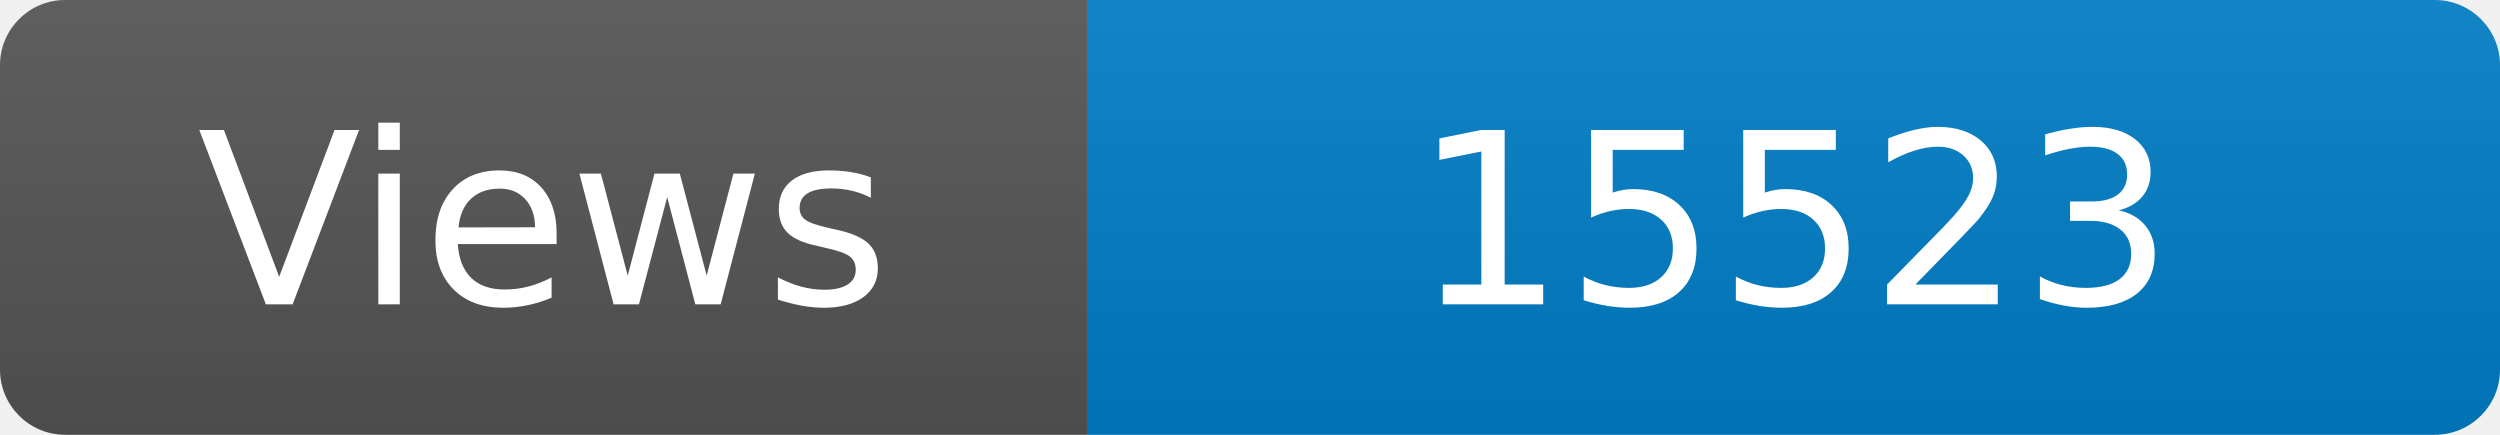
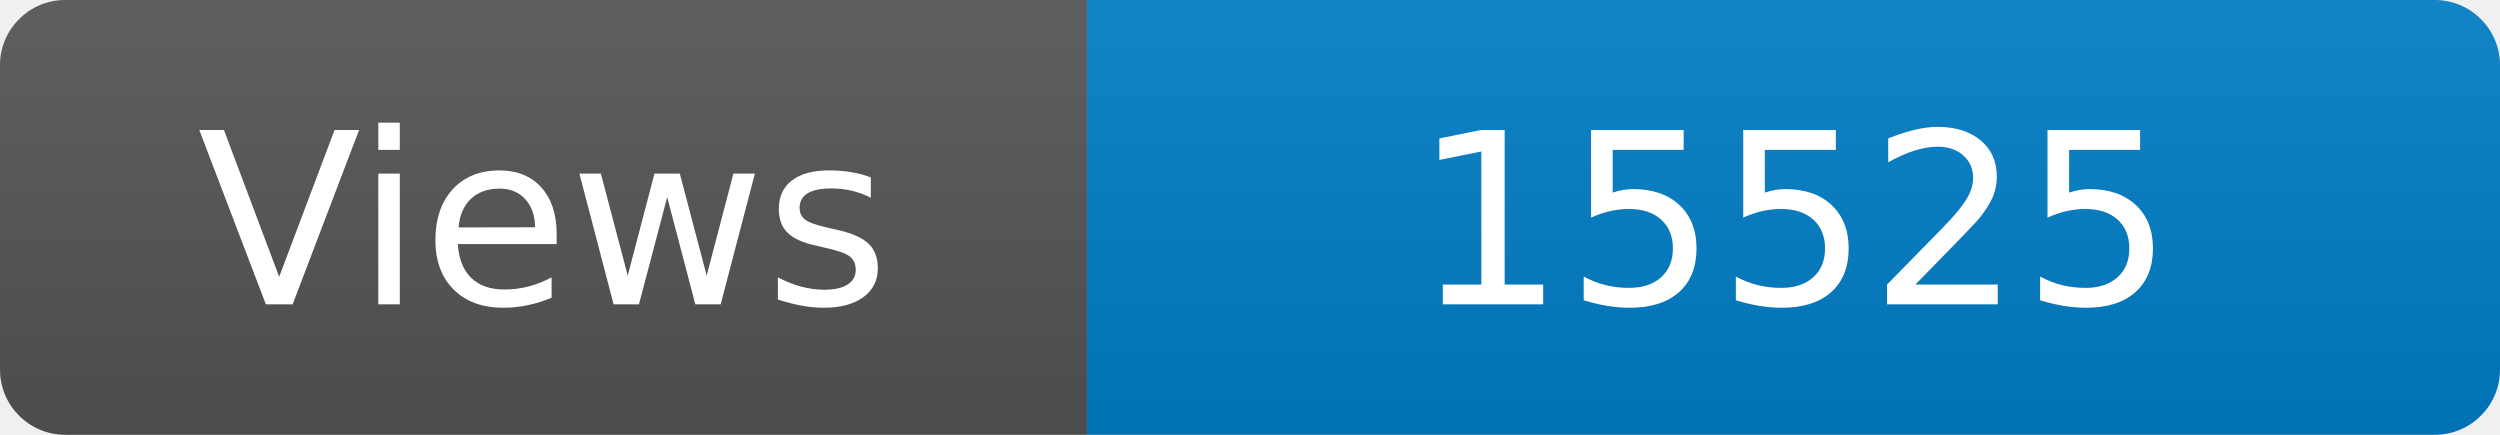
<svg xmlns="http://www.w3.org/2000/svg" width="115" height="20" role="img" aria-label="Maintained?: yes">
  <linearGradient id="s" x2="0" y2="100%">
    <stop offset="0" stop-color="#bbb" stop-opacity=".1" />
    <stop offset="1" stop-opacity=".1" />
  </linearGradient>
  <clipPath id="r">
    <rect width="115" height="20" rx="3" fill="#fff" />
  </clipPath>
  <g clip-path="url(#r)">
    <rect width="50" height="20" fill="#555" />
    <rect x="50" width="160" height="20" fill="#007ec6" />
    <rect width="115" height="20" fill="url(#s)" />
  </g>
  <g fill="#fff" text-anchor="middle" font-family="Verdana,Geneva,DejaVu Sans,sans-serif" font-size="110">
    <text x="250" y="140" transform="scale(.1)" fill="#fff">Views</text>
-     <text x="825" y="140" transform="scale(.1)" fill="#fff">15523</text>
+     <text x="825" y="140" transform="scale(.1)" fill="#fff">15525</text>
  </g>
</svg>
